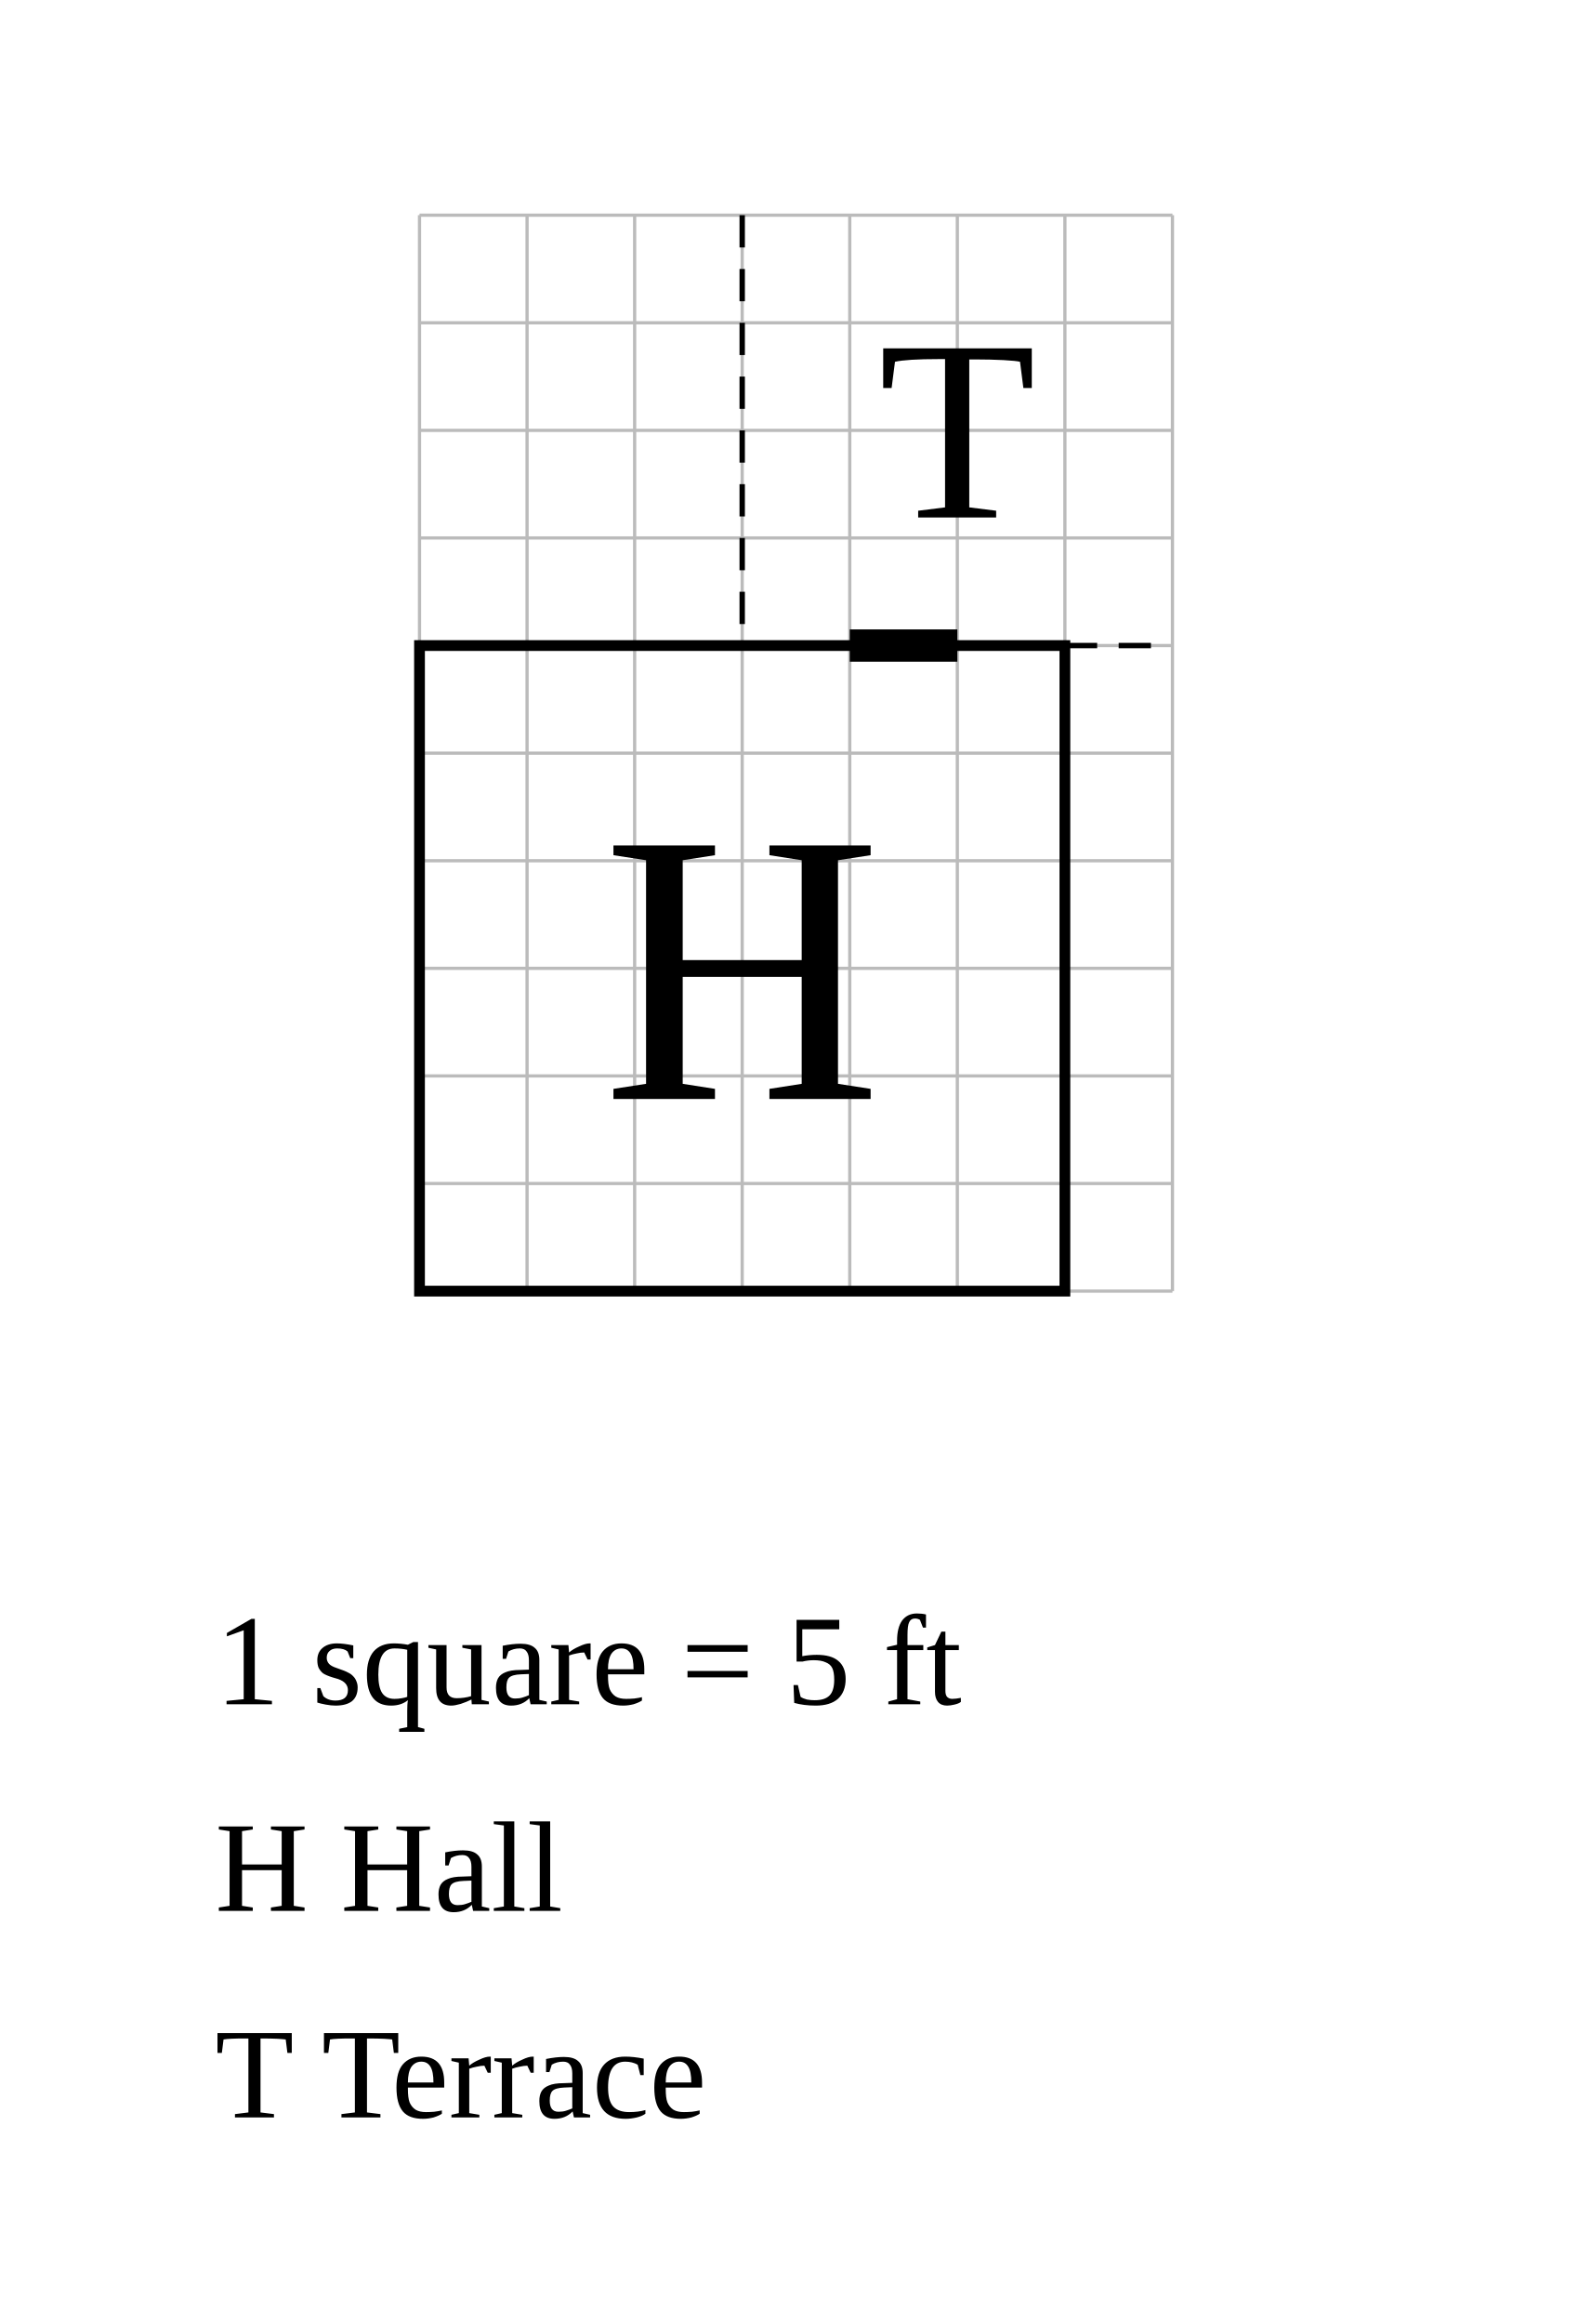
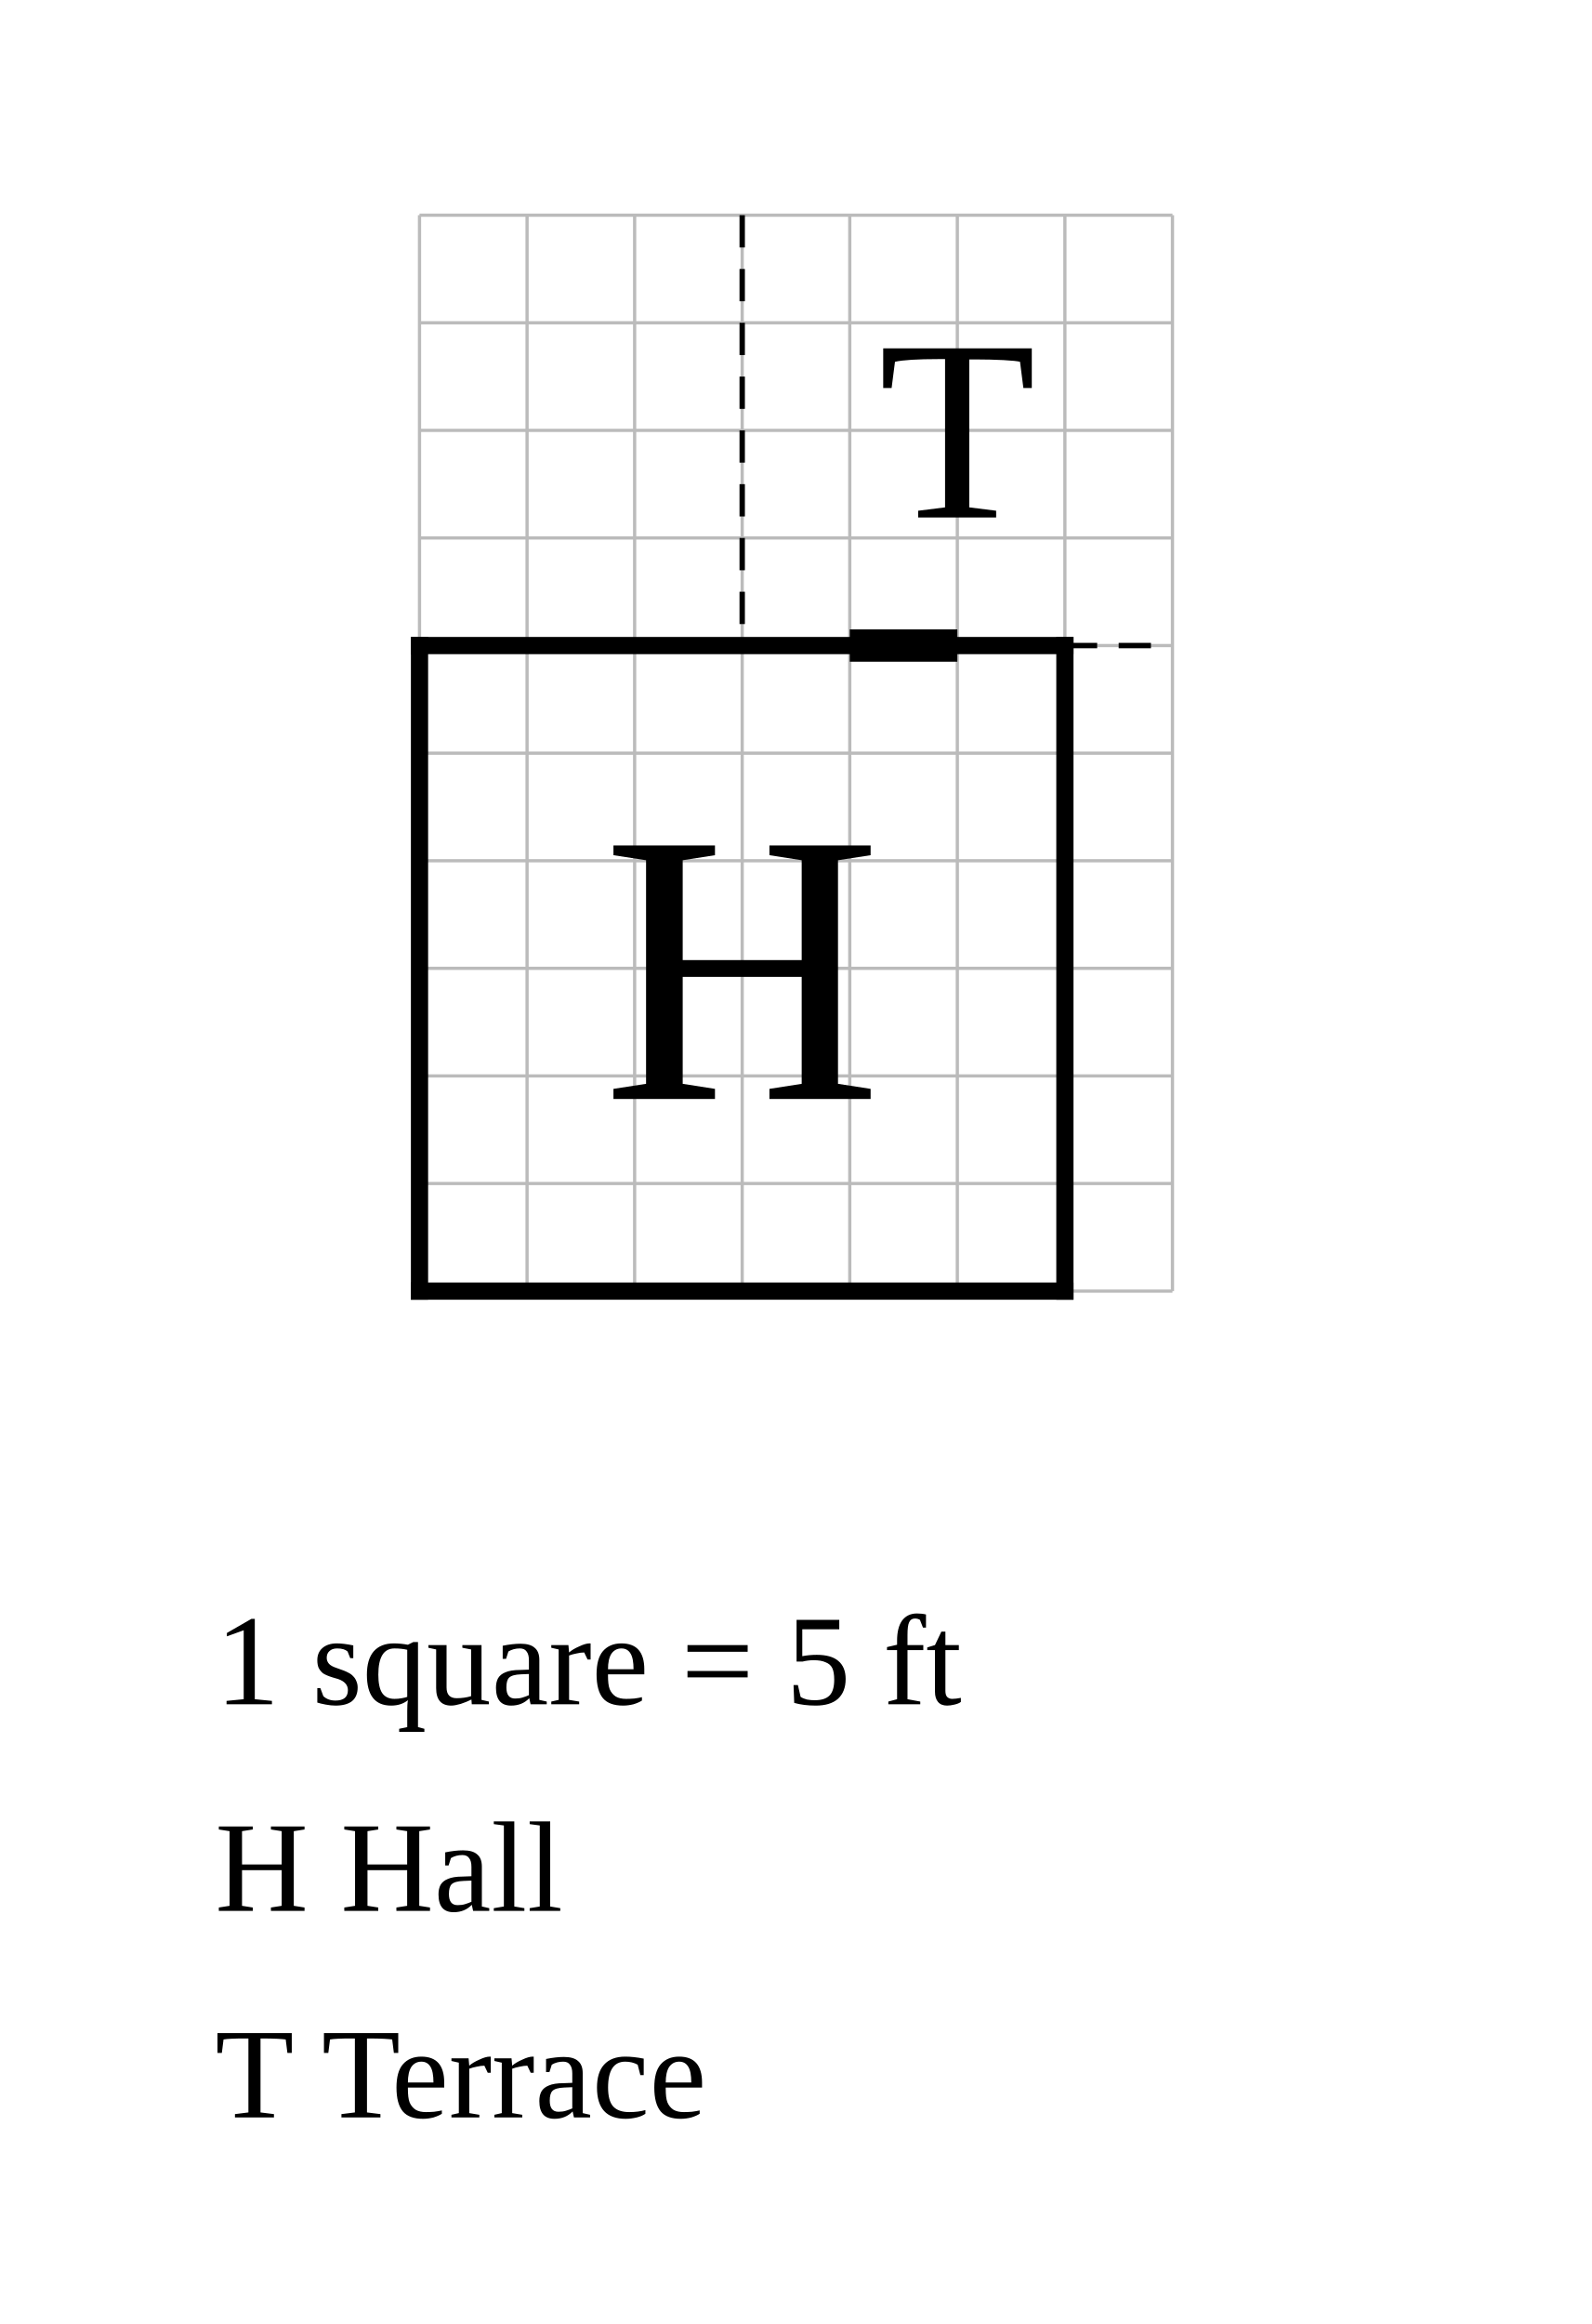
<svg xmlns="http://www.w3.org/2000/svg" width="740" height="1080" viewBox="-19.5 -30 74 108">
  <rect x="-19.5" y="-30" width="74" height="108" fill="white" />
  <g stroke="#bbb" stroke-width="0.15">
    <line x1="0" y1="-20" x2="0" y2="30" />
    <line x1="5" y1="-20" x2="5" y2="30" />
    <line x1="10" y1="-20" x2="10" y2="30" />
    <line x1="15" y1="-20" x2="15" y2="30" />
    <line x1="20" y1="-20" x2="20" y2="30" />
    <line x1="25" y1="-20" x2="25" y2="30" />
    <line x1="30" y1="-20" x2="30" y2="30" />
    <line x1="35" y1="-20" x2="35" y2="30" />
    <line x1="0" y1="-20" x2="35" y2="-20" />
    <line x1="0" y1="-15" x2="35" y2="-15" />
    <line x1="0" y1="-10" x2="35" y2="-10" />
    <line x1="0" y1="-5" x2="35" y2="-5" />
    <line x1="0" y1="0" x2="35" y2="0" />
    <line x1="0" y1="5" x2="35" y2="5" />
    <line x1="0" y1="10" x2="35" y2="10" />
    <line x1="0" y1="15" x2="35" y2="15" />
    <line x1="0" y1="20" x2="35" y2="20" />
    <line x1="0" y1="25" x2="35" y2="25" />
    <line x1="0" y1="30" x2="35" y2="30" />
  </g>
-   <rect data-room="hall" x="0" y="0" width="30" height="30" fill="none" stroke="black" stroke-width="0.5" />
+   <line class="wall exterior" x1="0" y1="0" x2="0" y2="30" stroke="black" stroke-width="0.8" stroke-linecap="square" />
+   <line class="wall exterior" x1="0" y1="0" x2="30" y2="0" stroke="black" stroke-width="0.8" stroke-linecap="square" />
+   <line class="wall exterior" x1="0" y1="30" x2="30" y2="30" stroke="black" stroke-width="0.8" stroke-linecap="square" />
+   <line class="wall exterior" x1="30" y1="0" x2="30" y2="30" stroke="black" stroke-width="0.8" stroke-linecap="square" />
  <text data-room="hall" x="15" y="15" text-anchor="middle" dominant-baseline="central" font-size="18">H</text>
  <text data-room="terrace" x="25" y="-10" text-anchor="middle" dominant-baseline="central" font-size="12">T</text>
  <line class="divider" x1="15" y1="-20" x2="15" y2="0" stroke="black" stroke-width="0.25" stroke-dasharray="1.5 1" />
  <line class="divider" x1="30" y1="0" x2="35" y2="0" stroke="black" stroke-width="0.25" stroke-dasharray="1.5 1" />
  <line class="door" x1="20" y1="0" x2="25" y2="0" stroke="black" stroke-width="1.5" />
  <text class="scale" x="-9.5" y="49.2" font-size="6">1 square = 5 ft</text>
  <text class="key" x="-9.5" y="58.8" font-size="6">H  Hall</text>
  <text class="key" x="-9.5" y="68.4" font-size="6">T  Terrace</text>
</svg>
